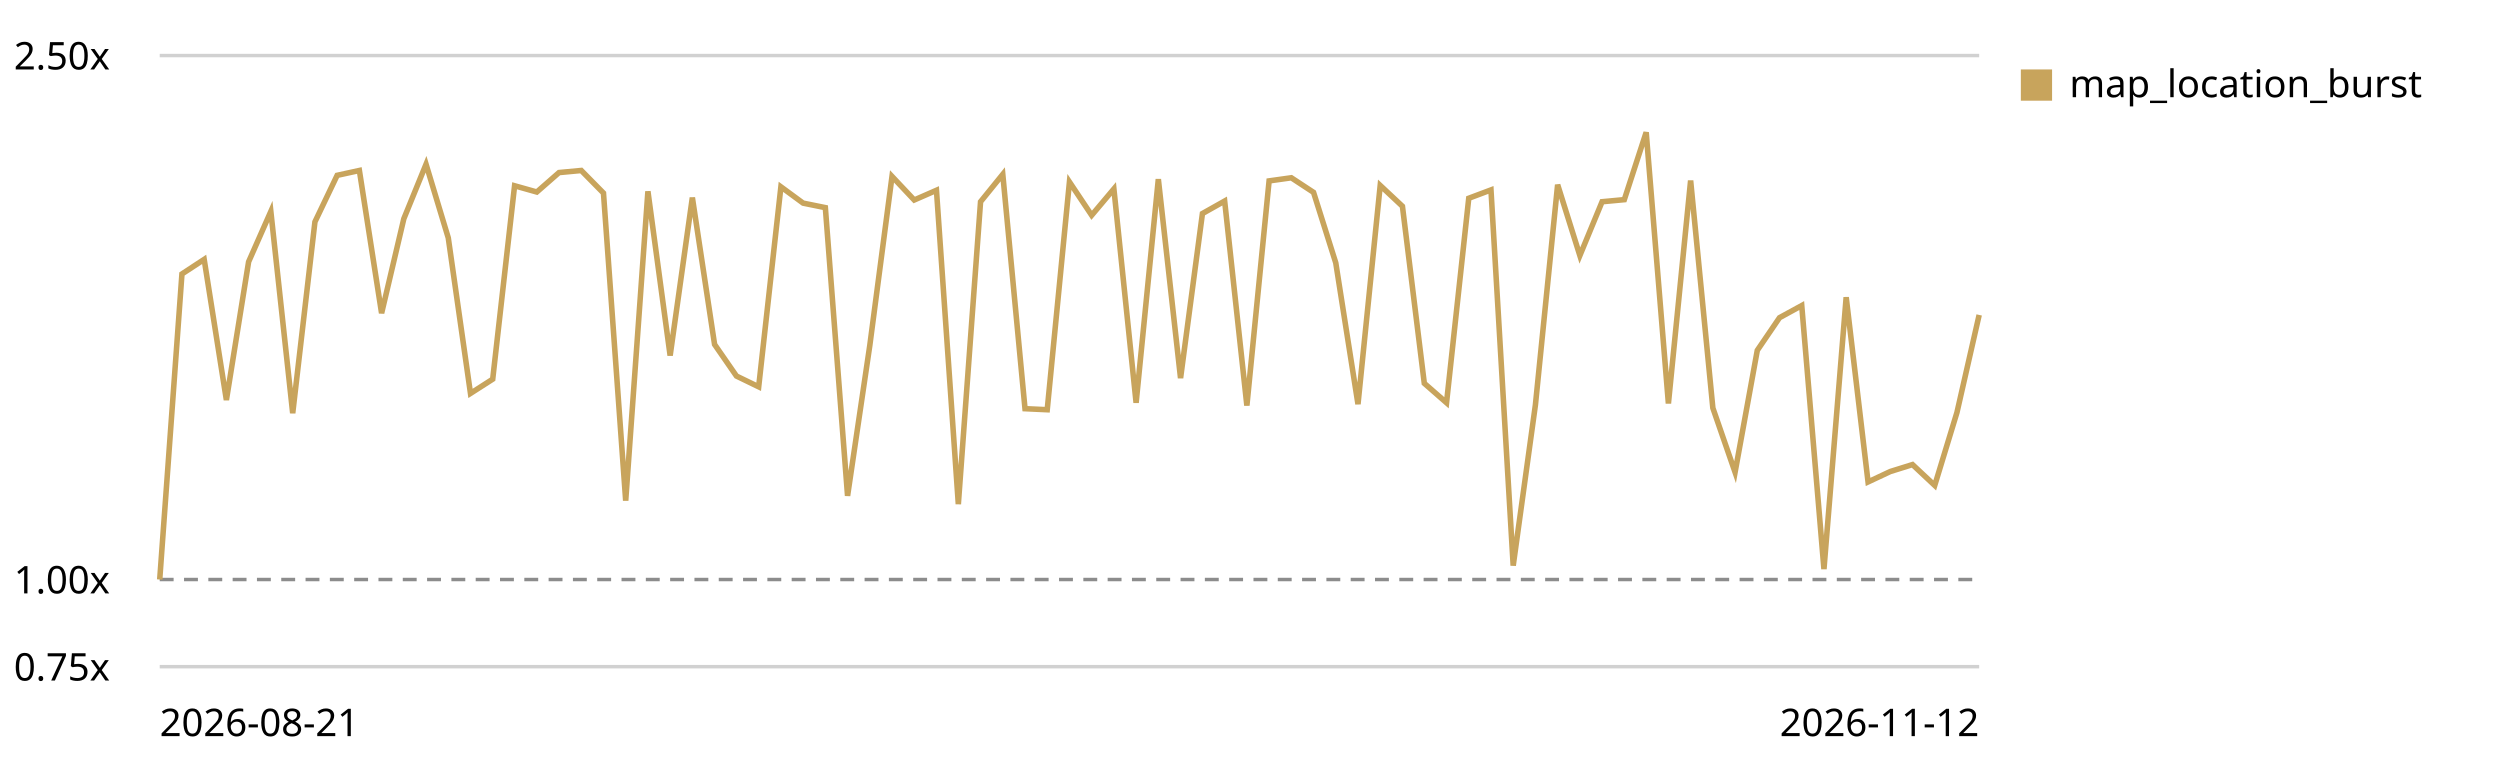
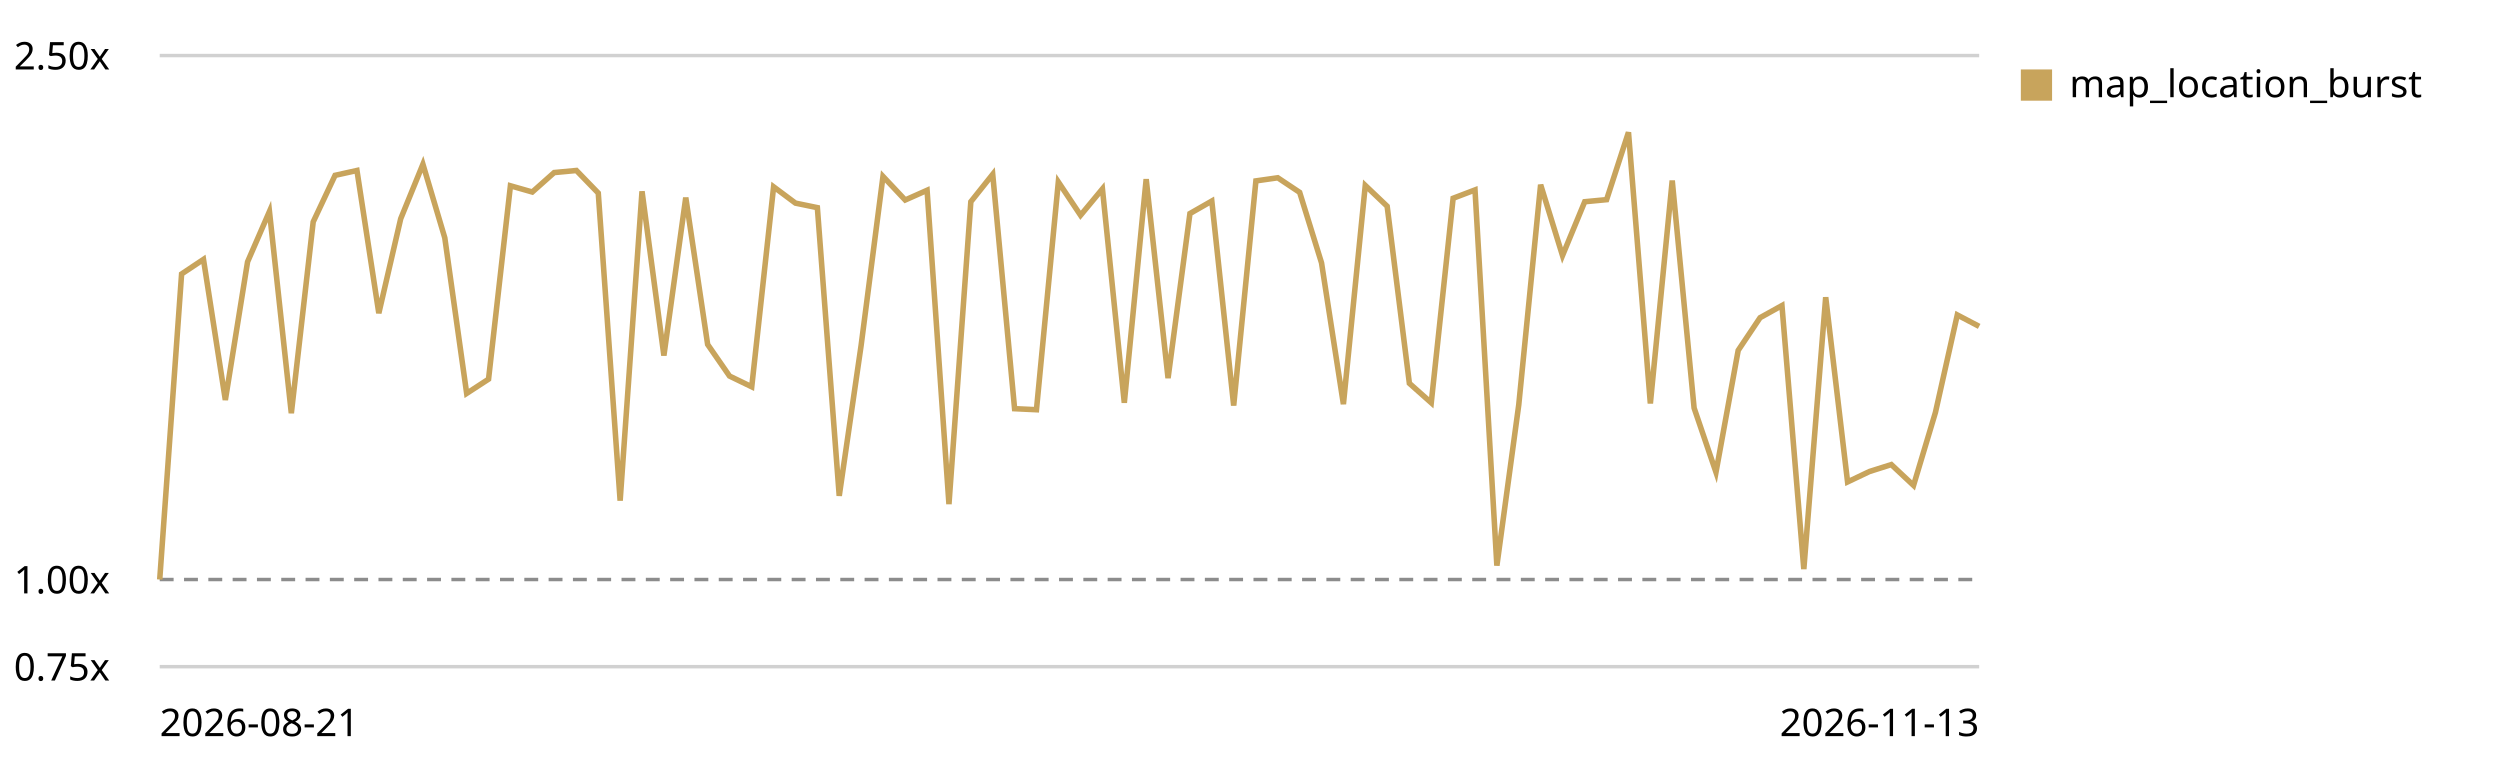
<svg xmlns="http://www.w3.org/2000/svg" viewBox="0 0 720 220" role="img" aria-label="Map canvas render trend, relative to the first recorded run">
  <style>text{font:11px system-ui,sans-serif;fill:currentColor}.grid{stroke:currentColor;stroke-opacity:.18}.base{stroke:currentColor;stroke-opacity:.45;stroke-dasharray:4 3}</style>
  <line class="grid" x1="46" y1="192.0" x2="570" y2="192.0" />
  <text x="4" y="196.0">0.75x</text>
  <line class="base" x1="46" y1="166.9" x2="570" y2="166.9" />
  <text x="4" y="170.9">1.00x</text>
  <line class="grid" x1="46" y1="16.0" x2="570" y2="16.0" />
  <text x="4" y="20.0">2.50x</text>
-   <path d="M46.0,166.9 L52.4,78.9 L58.8,74.7 L65.2,115.2 L71.6,75.4 L78.0,60.9 L84.3,119.0 L90.7,63.9 L97.1,50.5 L103.5,49.1 L109.9,90.2 L116.3,63.0 L122.7,47.3 L129.1,68.5 L135.5,113.3 L141.9,109.2 L148.2,53.5 L154.6,55.3 L161.0,49.7 L167.4,49.1 L173.8,55.6 L180.2,144.2 L186.6,55.1 L193.0,102.4 L199.4,56.9 L205.8,99.2 L212.1,108.3 L218.5,111.4 L224.9,53.8 L231.3,58.5 L237.7,59.8 L244.1,142.8 L250.5,99.5 L256.9,50.8 L263.3,57.6 L269.7,54.8 L276.0,145.2 L282.4,58.1 L288.8,50.2 L295.2,117.7 L301.6,118.0 L308.0,52.4 L314.4,62.0 L320.8,54.4 L327.2,116.0 L333.6,51.6 L340.0,108.9 L346.3,61.5 L352.7,57.9 L359.1,116.8 L365.5,52.1 L371.9,51.2 L378.3,55.4 L384.7,75.7 L391.1,116.4 L397.5,53.4 L403.9,59.4 L410.2,110.4 L416.6,116.0 L423.0,57.1 L429.4,54.7 L435.8,162.9 L442.2,116.6 L448.6,53.2 L455.0,73.6 L461.4,58.1 L467.8,57.5 L474.1,38.1 L480.5,116.2 L486.9,52.0 L493.3,117.5 L499.7,136.0 L506.1,100.9 L512.5,91.5 L518.9,88.0 L525.3,163.9 L531.7,85.6 L538.0,138.8 L544.4,135.8 L550.8,133.8 L557.2,139.8 L563.6,118.8 L570.0,90.7" fill="none" stroke="#c8a45c" stroke-width="1.6" />
+   <path d="M46.0,166.9 L52.3,78.9 L58.6,74.7 L64.9,115.2 L71.3,75.4 L77.6,60.9 L83.9,119.0 L90.2,63.9 L96.5,50.5 L102.8,49.1 L109.1,90.2 L115.4,63.0 L121.8,47.3 L128.1,68.5 L134.4,113.3 L140.7,109.2 L147.0,53.5 L153.3,55.3 L159.6,49.7 L166.0,49.1 L172.3,55.6 L178.6,144.2 L184.9,55.1 L191.2,102.4 L197.5,56.9 L203.8,99.2 L210.1,108.3 L216.5,111.4 L222.8,53.8 L229.1,58.5 L235.4,59.8 L241.7,142.8 L248.0,99.5 L254.3,50.8 L260.7,57.6 L267.0,54.8 L273.3,145.2 L279.6,58.1 L285.9,50.2 L292.2,117.7 L298.5,118.0 L304.8,52.4 L311.2,62.0 L317.5,54.4 L323.8,116.0 L330.1,51.6 L336.4,108.9 L342.7,61.5 L349.0,57.9 L355.3,116.8 L361.7,52.1 L368.0,51.2 L374.3,55.4 L380.6,75.7 L386.9,116.4 L393.2,53.4 L399.5,59.4 L405.9,110.4 L412.2,116.0 L418.5,57.1 L424.8,54.7 L431.1,162.9 L437.4,116.6 L443.7,53.2 L450.0,73.6 L456.4,58.1 L462.7,57.5 L469.0,38.1 L475.3,116.2 L481.6,52.0 L487.9,117.5 L494.2,136.0 L500.6,100.9 L506.9,91.5 L513.2,88.0 L519.5,163.9 L525.8,85.6 L532.1,138.8 L538.4,135.8 L544.7,133.8 L551.1,139.8 L557.4,118.8 L563.7,90.7 L570.0,94.0" fill="none" stroke="#c8a45c" stroke-width="1.6" />
  <rect x="582" y="20" width="9" height="9" fill="#c8a45c" />
  <text x="596" y="28">map_location_burst</text>
  <text x="46" y="212">2026-08-21</text>
-   <text x="570" y="212" text-anchor="end">2026-11-12</text>
+   <text x="570" y="212" text-anchor="end">2026-11-13</text>
</svg>
